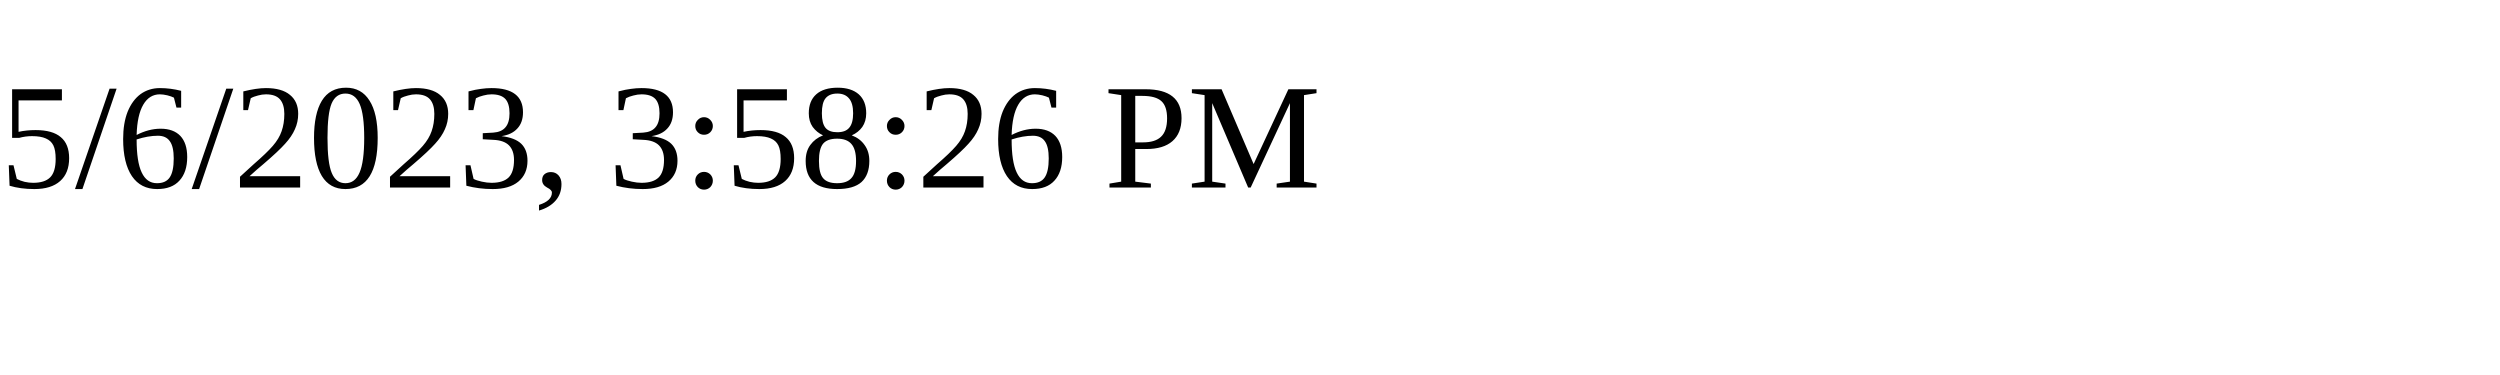
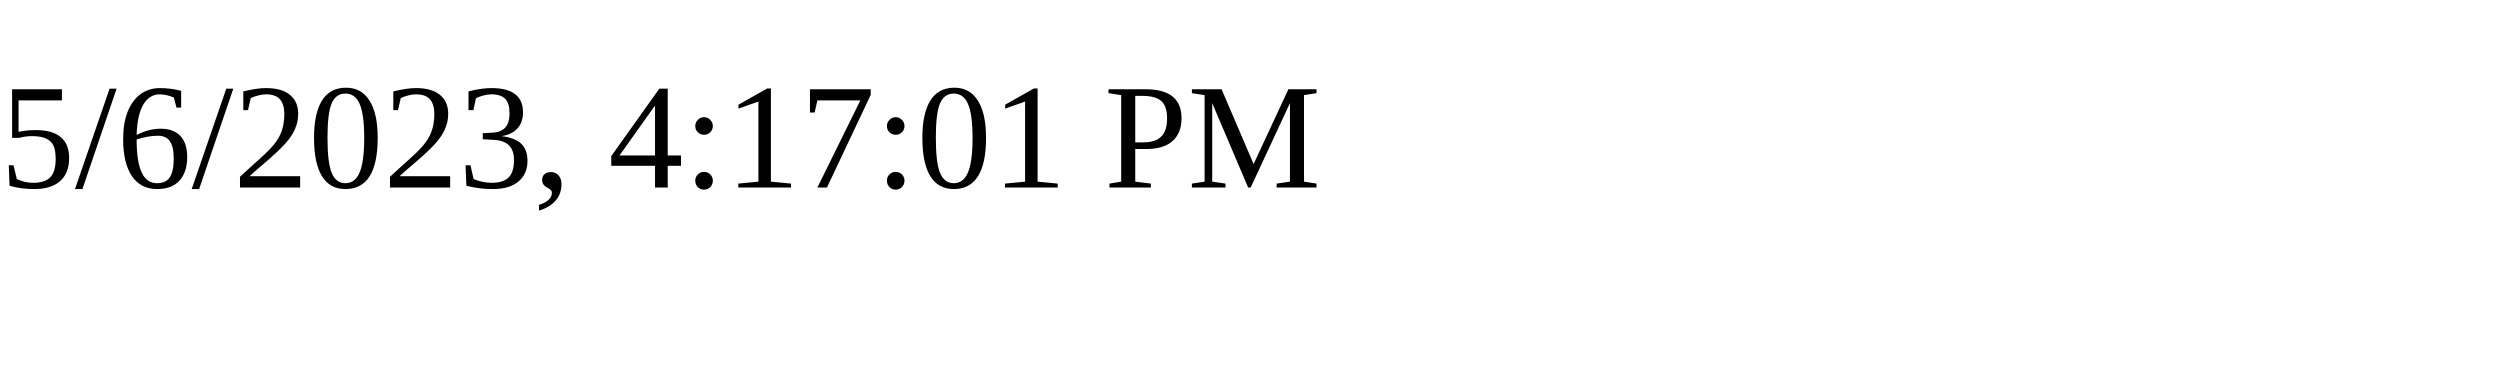
<svg xmlns="http://www.w3.org/2000/svg" height="30" width="200">
-   <text x="0" y="15">5/6/2023, 3:58:26 PM</text>
+   <text x="0" y="15">5/6/2023, 4:17:01 PM</text>
</svg>
